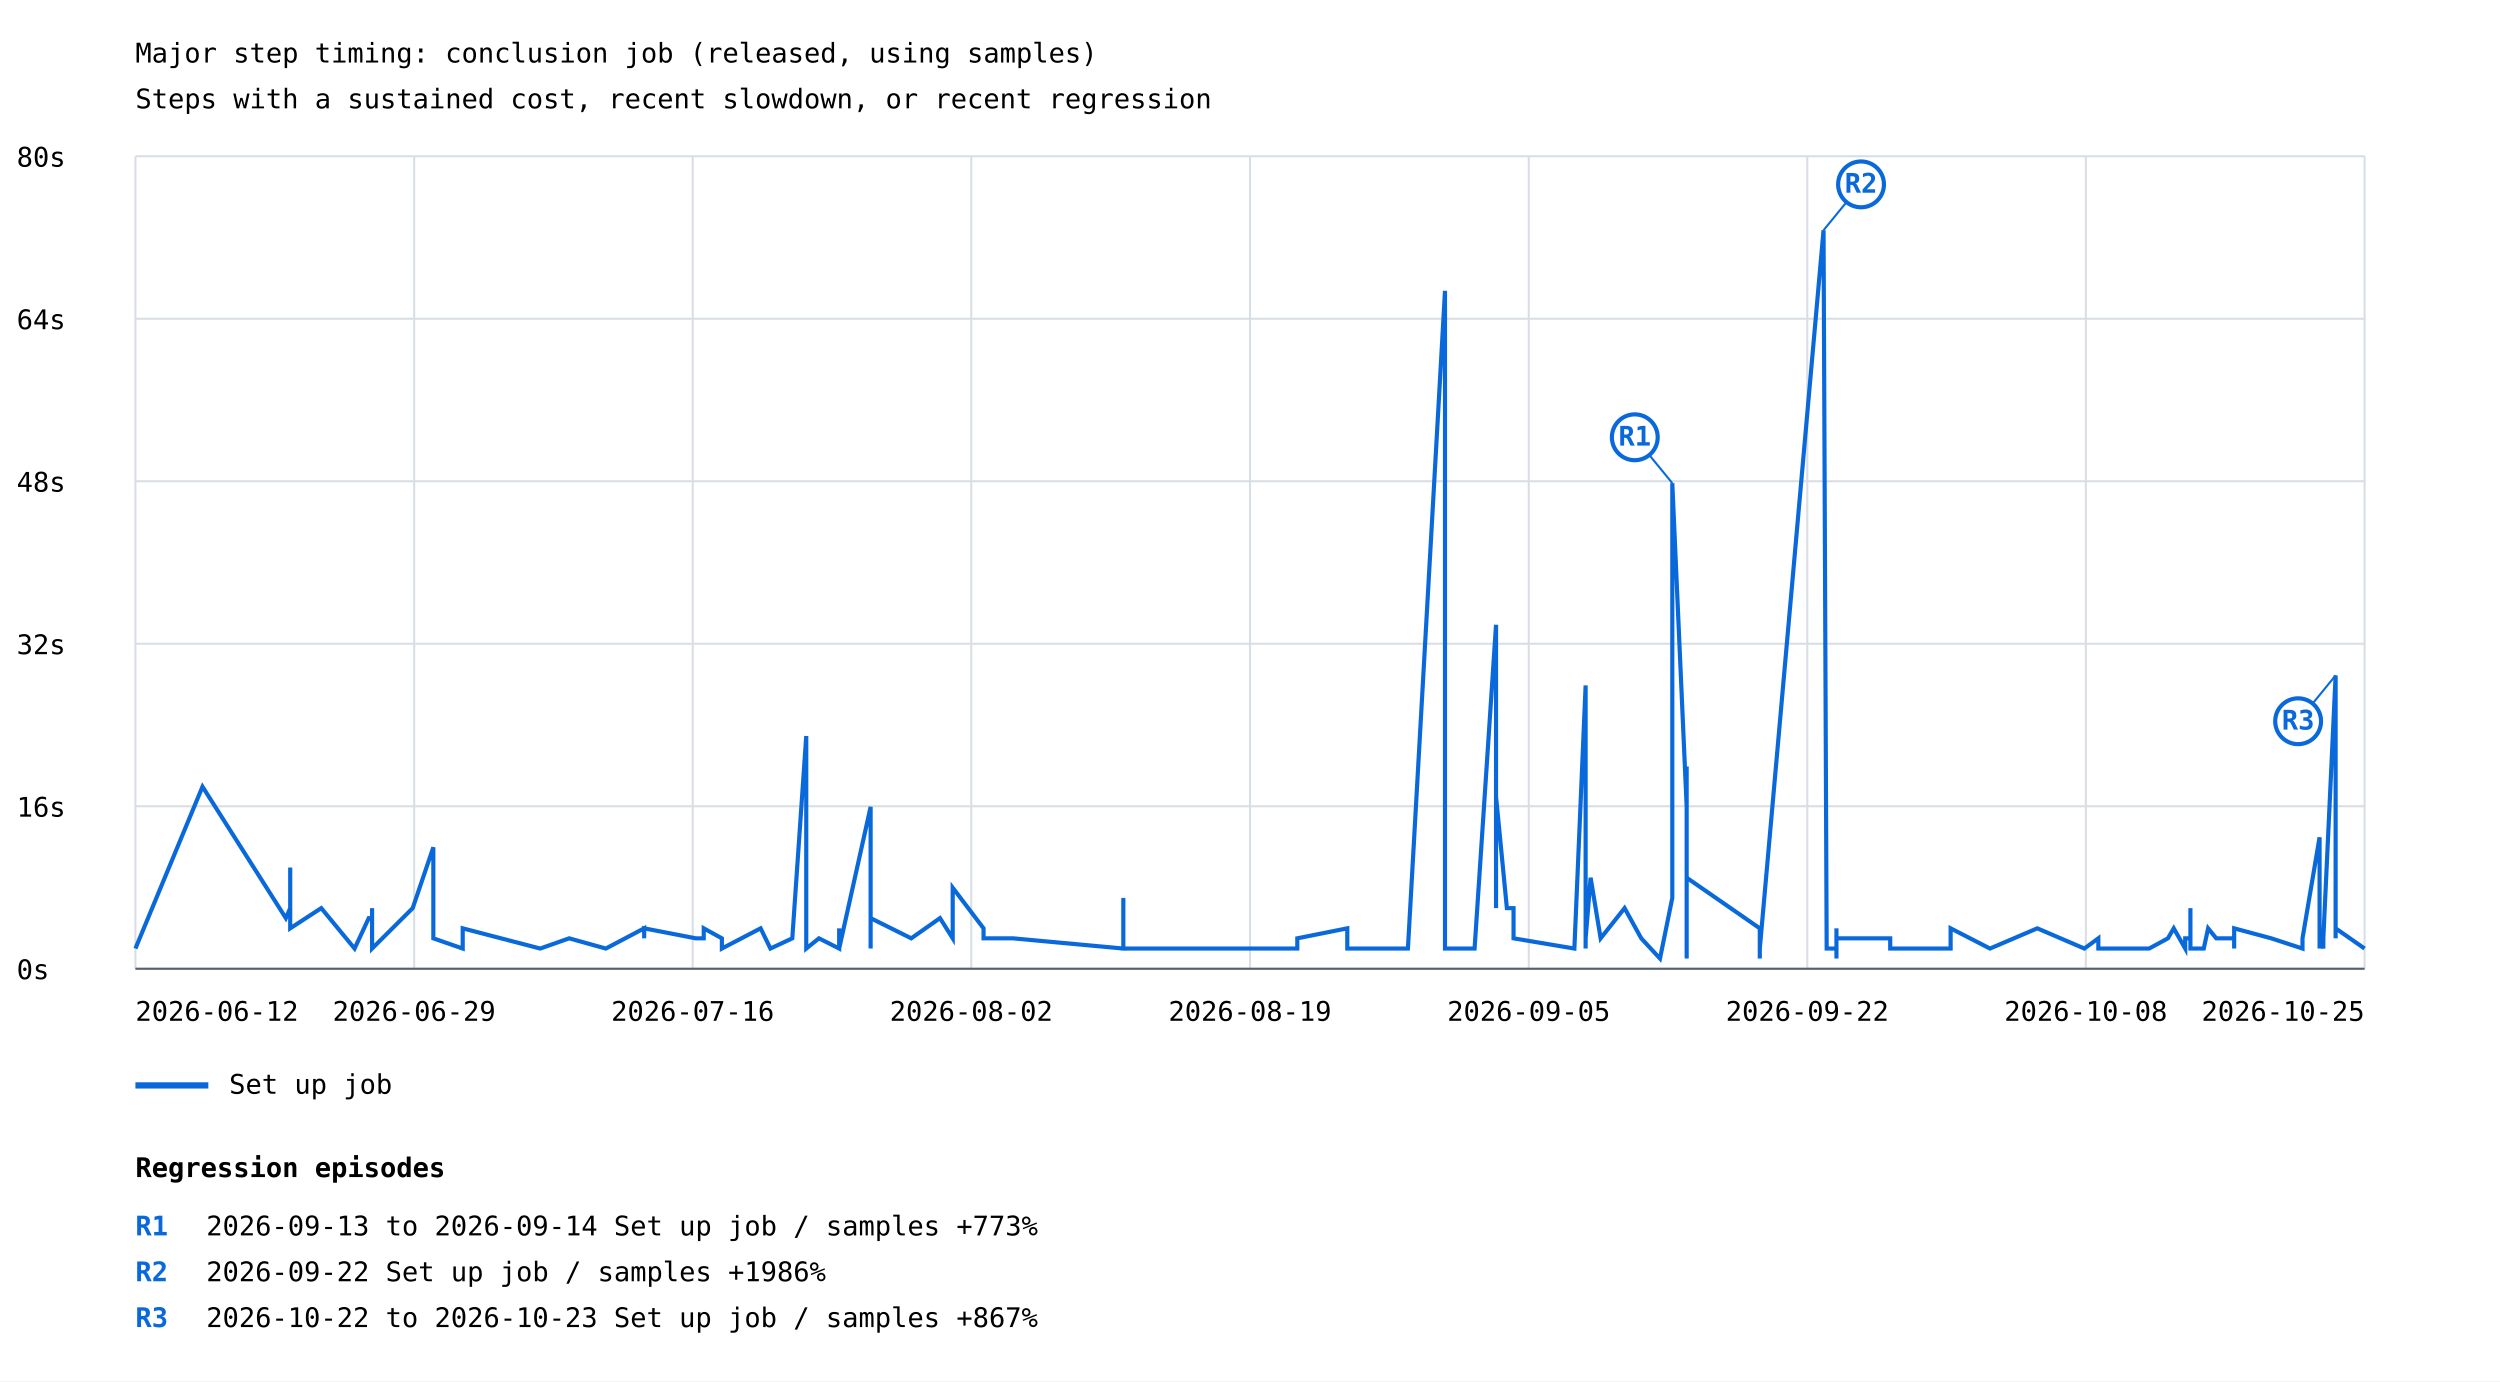
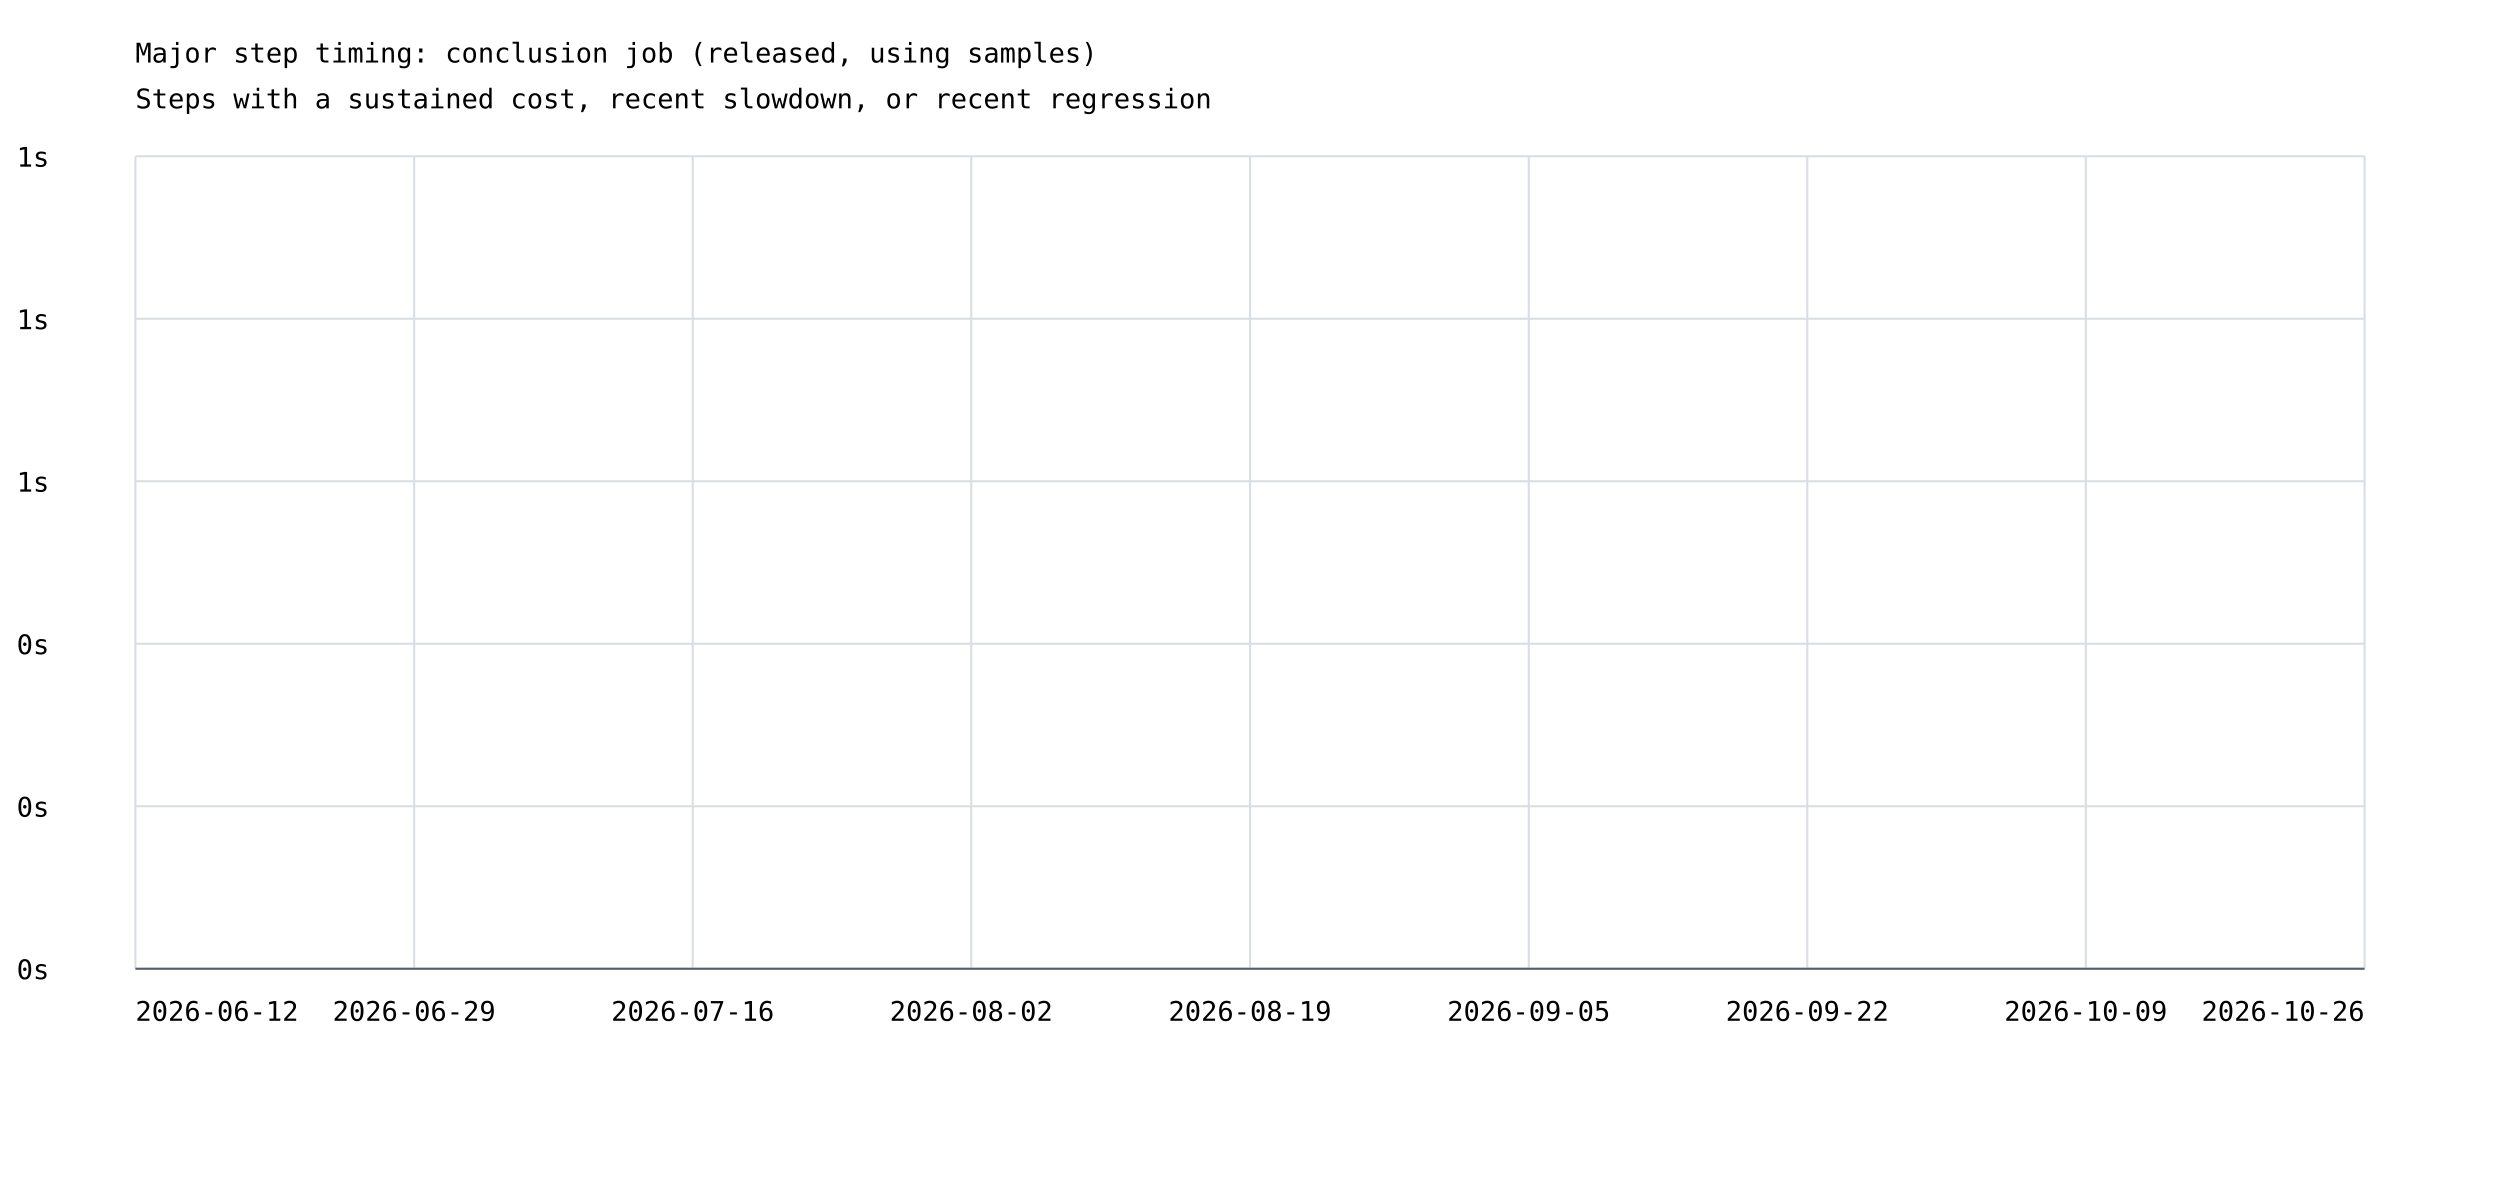
- <svg xmlns="http://www.w3.org/2000/svg" width="1200" height="663" viewBox="0 0 1200 663">
+ <svg xmlns="http://www.w3.org/2000/svg" width="1200" height="575" viewBox="0 0 1200 575">
  <rect width="100%" height="100%" fill="white" />
  <style>text{font-family:ui-monospace,monospace;font-size:13px}.axis{stroke:#57606a;stroke-width:1}.grid{stroke:#d8dee4;stroke-width:1}</style>
  <text x="65" y="30" font-size="20">Major step timing: conclusion job (released, using samples)</text>
  <text x="65" y="52">Steps with a sustained cost, recent slowdown, or recent regression</text>
  <line class="grid" x1="65" y1="465.0" x2="1135" y2="465.0" />
  <text x="8" y="470.0">0s</text>
  <line class="grid" x1="65" y1="387.0" x2="1135" y2="387.0" />
-   <text x="8" y="392.0">16s</text>
+   <text x="8" y="392.0">0s</text>
  <line class="grid" x1="65" y1="309.0" x2="1135" y2="309.0" />
-   <text x="8" y="314.0">32s</text>
+   <text x="8" y="314.0">0s</text>
  <line class="grid" x1="65" y1="231.0" x2="1135" y2="231.0" />
-   <text x="8" y="236.0">48s</text>
+   <text x="8" y="236.0">1s</text>
  <line class="grid" x1="65" y1="153.0" x2="1135" y2="153.0" />
-   <text x="8" y="158.0">64s</text>
+   <text x="8" y="158.0">1s</text>
  <line class="grid" x1="65" y1="75.0" x2="1135" y2="75.0" />
-   <text x="8" y="80.0">80s</text>
+   <text x="8" y="80.0">1s</text>
  <line class="grid" x1="65.0" y1="75" x2="65.0" y2="465" />
  <line class="grid" x1="198.8" y1="75" x2="198.8" y2="465" />
  <line class="grid" x1="332.5" y1="75" x2="332.5" y2="465" />
  <line class="grid" x1="466.2" y1="75" x2="466.2" y2="465" />
  <line class="grid" x1="600.0" y1="75" x2="600.0" y2="465" />
  <line class="grid" x1="733.8" y1="75" x2="733.8" y2="465" />
  <line class="grid" x1="867.5" y1="75" x2="867.5" y2="465" />
  <line class="grid" x1="1001.2" y1="75" x2="1001.2" y2="465" />
  <line class="grid" x1="1135.0" y1="75" x2="1135.0" y2="465" />
-   <polyline points="65.0,455.3 97.2,377.6 137.2,440.7 139.3,435.9 139.3,440.7 139.3,431.0 139.3,435.9 139.3,435.9 139.3,416.4 139.3,445.6 154.2,435.9 170.2,455.3 177.0,440.7 178.6,440.7 178.6,445.6 178.6,440.7 178.6,435.9 178.6,455.3 178.6,450.4 178.6,455.3 178.6,450.4 178.6,455.3 178.6,450.4 178.6,455.3 178.6,450.4 178.6,450.4 178.6,455.3 178.6,450.4 178.6,450.4 178.6,455.3 178.6,450.4 178.6,455.3 178.6,450.4 178.6,455.3 198.1,435.9 208.0,406.7 208.0,450.4 222.1,455.3 222.1,455.3 222.1,450.4 222.1,445.6 259.3,455.3 273.2,450.4 273.2,450.4 273.2,450.4 290.8,455.3 290.8,455.3 309.2,445.6 309.2,450.4 309.2,445.6 334.0,450.4 337.8,450.4 337.8,445.6 346.5,450.4 346.5,455.3 365.1,445.6 365.1,445.6 365.1,445.6 369.8,455.3 380.3,450.4 380.3,450.4 387.0,353.3 387.0,450.4 387.0,455.3 387.0,450.4 387.0,455.3 393.1,450.4 402.8,455.3 402.8,445.6 402.8,455.3 402.8,455.3 417.9,387.3 417.9,440.7 417.9,392.1 417.9,445.6 417.9,440.7 417.9,455.3 417.9,435.9 417.9,440.7 437.4,450.4 437.4,450.4 451.2,440.7 457.3,450.4 457.3,440.7 457.3,426.1 472.1,445.6 472.1,450.4 486.2,450.4 539.2,455.3 539.2,445.6 539.2,450.4 539.2,450.4 539.2,450.4 539.2,445.6 539.2,431.0 539.2,455.3 622.7,455.3 622.7,455.3 622.7,450.4 646.7,445.6 646.7,455.3 668.9,455.3 675.8,455.3 693.6,139.6 693.6,455.3 693.6,450.4 693.6,450.4 693.6,455.3 707.8,455.3 718.1,299.9 718.1,435.9 718.1,431.0 718.1,435.9 718.1,382.4 723.3,435.9 726.5,435.9 726.5,450.4 755.7,455.3 761.1,329.0 761.1,440.7 761.1,426.1 761.1,455.3 761.1,440.7 761.1,431.0 761.1,450.4 761.1,416.4 761.1,431.0 761.1,416.4 761.1,440.7 761.1,435.9 761.1,450.4 763.5,421.3 768.3,450.4 779.8,435.9 787.8,450.4 796.8,460.1 802.7,431.0 802.7,231.9 809.6,387.3 809.6,445.6 809.6,450.4 809.6,367.9 809.6,460.1 809.6,421.3 844.7,445.6 844.7,460.1 844.7,450.4 844.7,455.3 875.3,110.5 876.8,455.3 876.8,455.3 876.8,455.3 881.5,455.3 881.5,455.3 881.5,455.3 881.5,460.1 881.5,450.4 881.5,455.3 881.5,450.4 881.5,450.4 881.5,445.6 881.5,450.4 881.5,455.3 881.5,455.3 881.5,450.4 881.5,450.4 881.5,455.3 881.5,455.3 881.5,455.3 881.5,450.4 881.5,455.3 881.5,450.4 907.3,450.4 907.3,455.3 922.2,455.3 922.2,455.3 936.3,455.3 936.3,445.6 955.2,455.3 955.2,455.3 955.2,455.3 977.9,445.6 1000.5,455.3 1007.2,450.4 1007.2,455.3 1031.6,455.3 1040.6,450.4 1043.4,445.6 1043.4,445.6 1043.4,445.6 1048.9,455.3 1048.9,450.4 1051.4,450.4 1051.4,450.4 1051.4,450.4 1051.4,450.4 1051.4,445.6 1051.4,435.9 1051.4,440.7 1051.4,455.3 1057.8,455.3 1059.9,445.6 1063.8,450.4 1072.4,450.4 1072.4,455.3 1072.4,445.6 1090.2,450.4 1105.2,455.3 1105.2,450.4 1105.2,450.4 1113.4,401.9 1113.4,455.3 1113.4,445.6 1113.4,445.6 1115.2,455.3 1115.2,450.4 1121.1,324.2 1121.1,450.4 1121.1,445.6 1135.0,455.3" fill="none" stroke="#0969da" stroke-width="2" />
-   <line x1="802.7" y1="231.9" x2="784.7" y2="209.9" stroke="#0969da" stroke-width="1" />
-   <circle cx="784.7" cy="209.9" r="11" fill="white" stroke="#0969da" stroke-width="2" />
-   <text x="784.7" y="213.9" fill="#0969da" font-size="10" font-weight="bold" text-anchor="middle">R1</text>
-   <line x1="875.3" y1="110.5" x2="893.3" y2="88.5" stroke="#0969da" stroke-width="1" />
-   <circle cx="893.3" cy="88.5" r="11" fill="white" stroke="#0969da" stroke-width="2" />
-   <text x="893.3" y="92.5" fill="#0969da" font-size="10" font-weight="bold" text-anchor="middle">R2</text>
-   <line x1="1121.1" y1="324.2" x2="1103.1" y2="346.2" stroke="#0969da" stroke-width="1" />
-   <circle cx="1103.1" cy="346.2" r="11" fill="white" stroke="#0969da" stroke-width="2" />
-   <text x="1103.1" y="350.2" fill="#0969da" font-size="10" font-weight="bold" text-anchor="middle">R3</text>
-   <line x1="65" y1="521" x2="100" y2="521" stroke="#0969da" stroke-width="3" />
-   <text x="110" y="525">Set up job</text>
  <text x="65.0" y="490" text-anchor="start">2026-06-12</text>
  <text x="198.8" y="490" text-anchor="middle">2026-06-29</text>
  <text x="332.5" y="490" text-anchor="middle">2026-07-16</text>
  <text x="466.2" y="490" text-anchor="middle">2026-08-02</text>
  <text x="600.0" y="490" text-anchor="middle">2026-08-19</text>
  <text x="733.8" y="490" text-anchor="middle">2026-09-05</text>
  <text x="867.5" y="490" text-anchor="middle">2026-09-22</text>
-   <text x="1001.2" y="490" text-anchor="middle">2026-10-08</text>
-   <text x="1135.0" y="490" text-anchor="end">2026-10-25</text>
+   <text x="1001.2" y="490" text-anchor="middle">2026-10-09</text>
+   <text x="1135.0" y="490" text-anchor="end">2026-10-26</text>
  <line class="axis" x1="65" y1="465" x2="1135" y2="465" />
-   <text x="65" y="565" font-size="16" font-weight="bold">Regression episodes</text>
-   <text x="65" y="593" fill="#0969da" font-weight="bold">R1</text>
-   <text x="99" y="593">2026-09-13 to 2026-09-14  Set up job / samples  +773%</text>
-   <text x="65" y="615" fill="#0969da" font-weight="bold">R2</text>
-   <text x="99" y="615">2026-09-22  Set up job / samples  +1986%</text>
-   <text x="65" y="637" fill="#0969da" font-weight="bold">R3</text>
-   <text x="99" y="637">2026-10-22 to 2026-10-23  Set up job / samples  +867%</text>
</svg>
